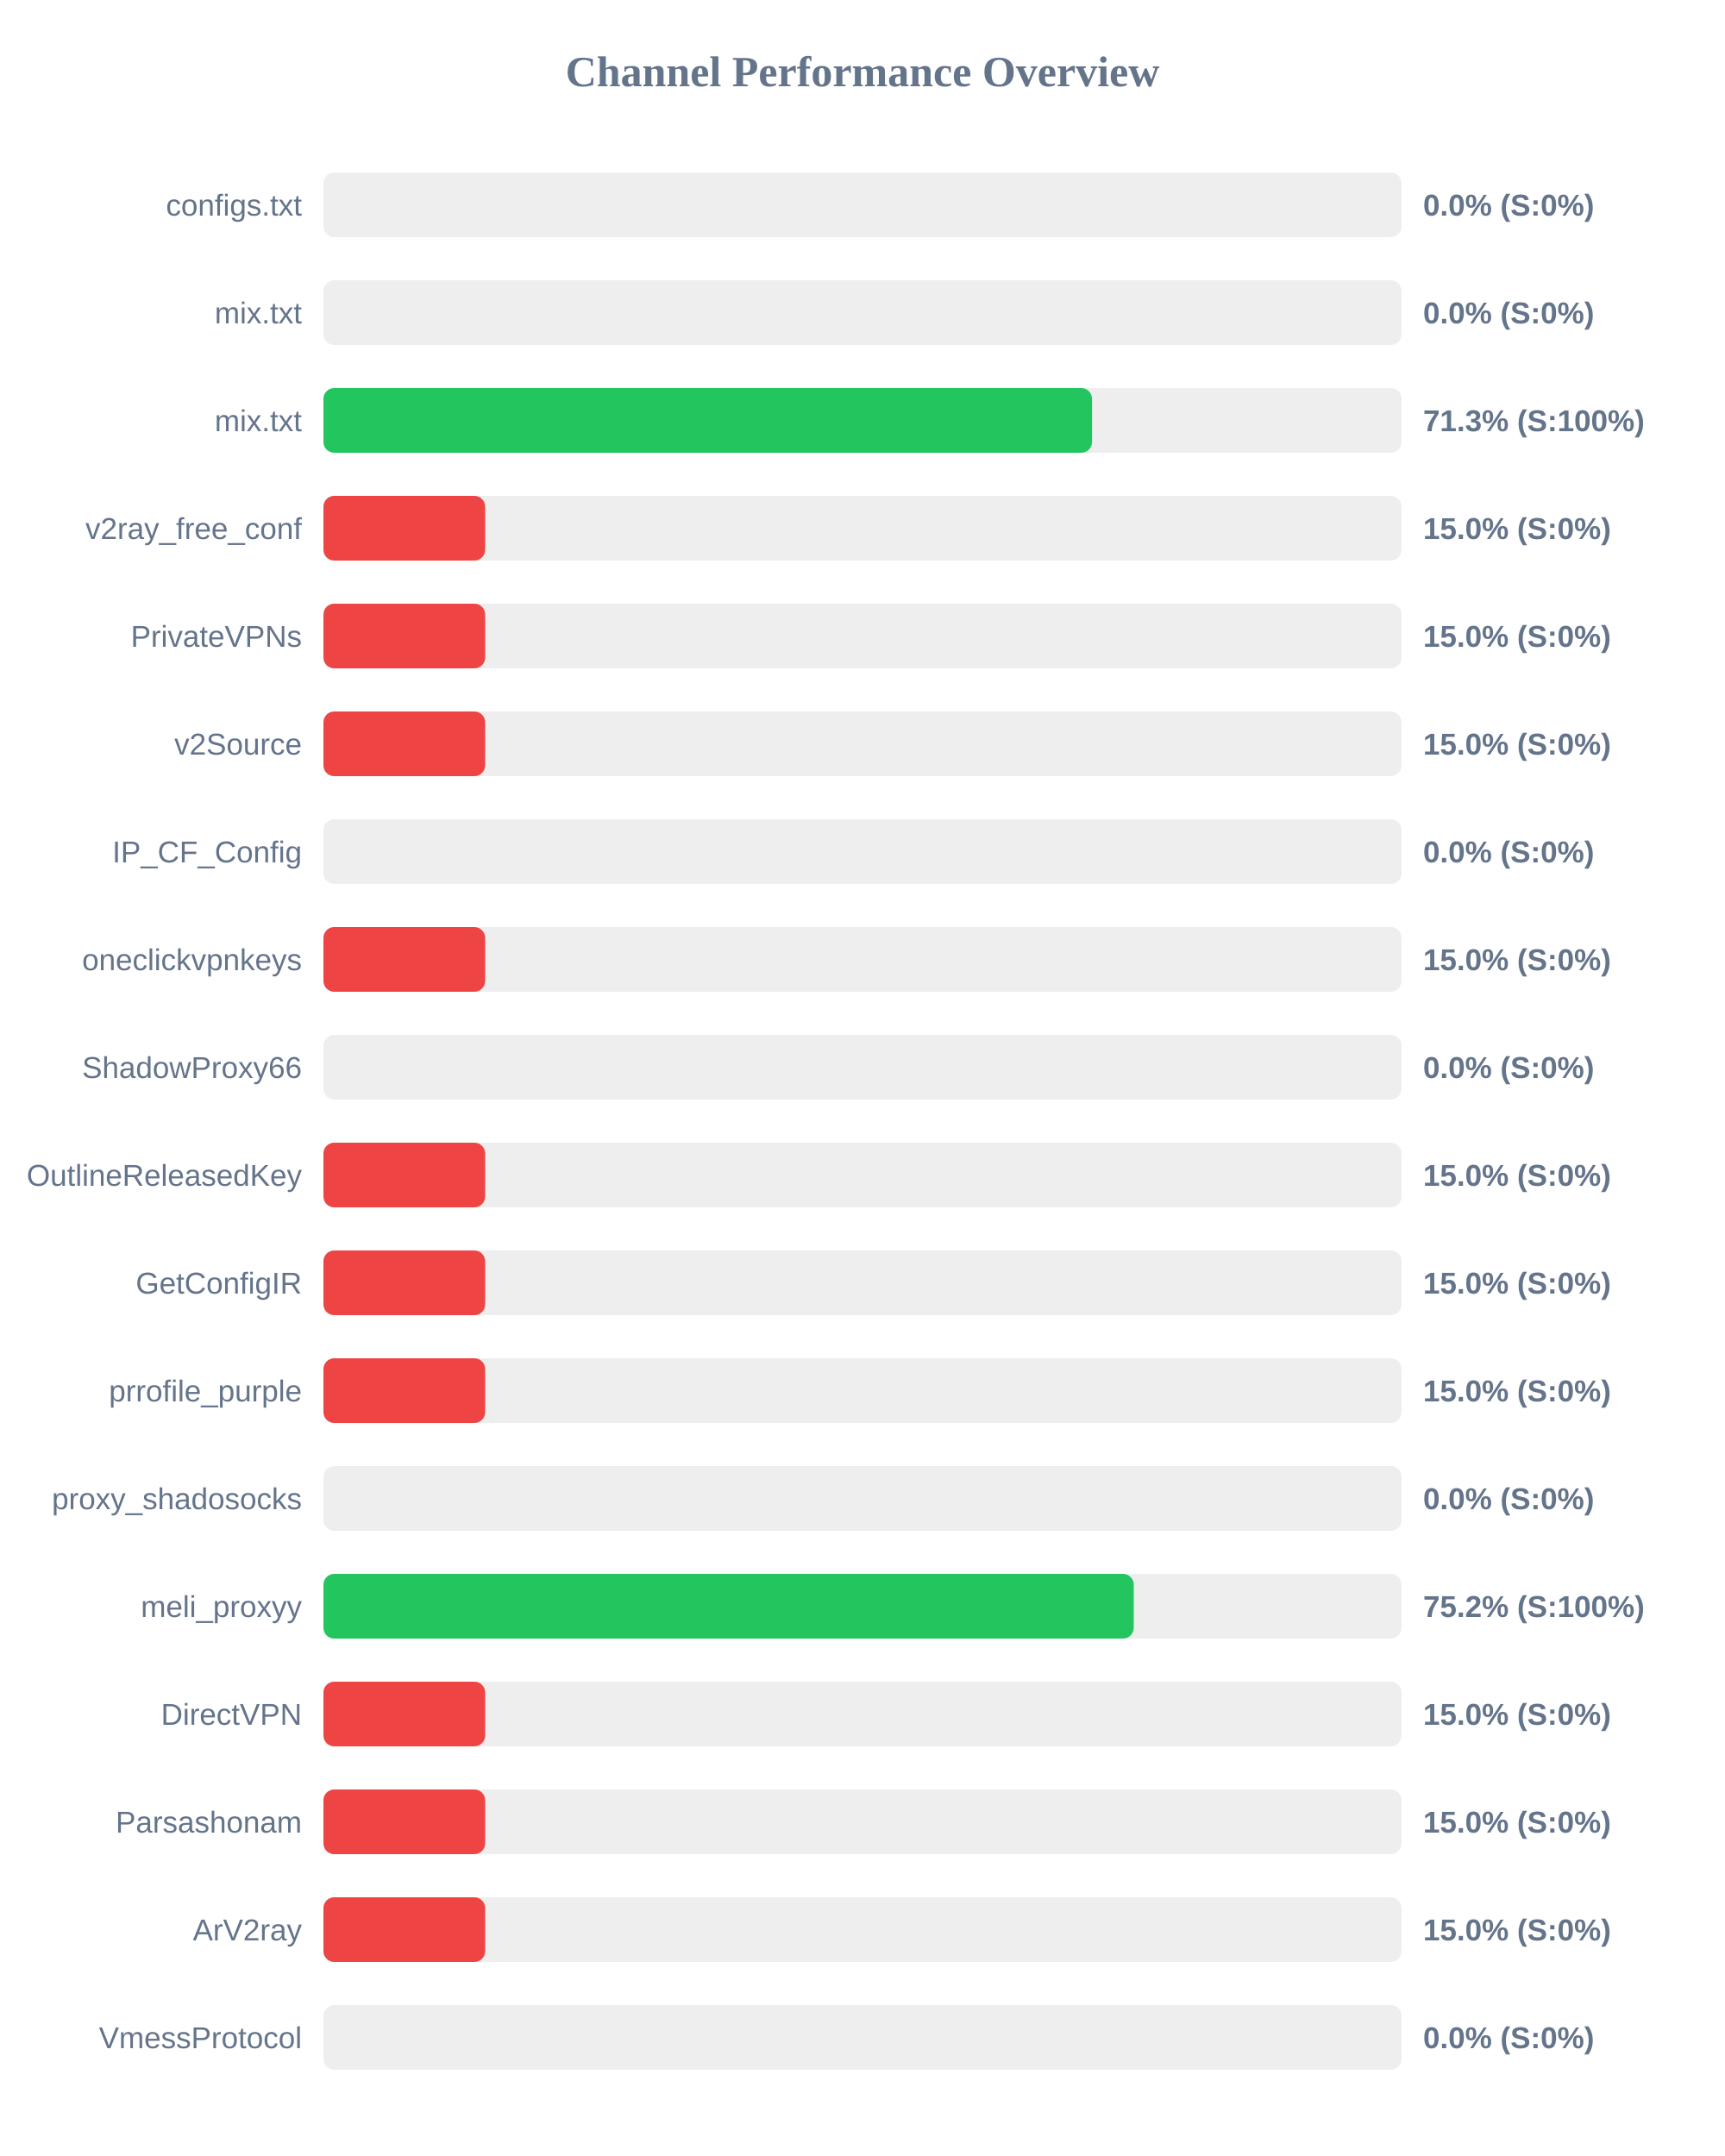
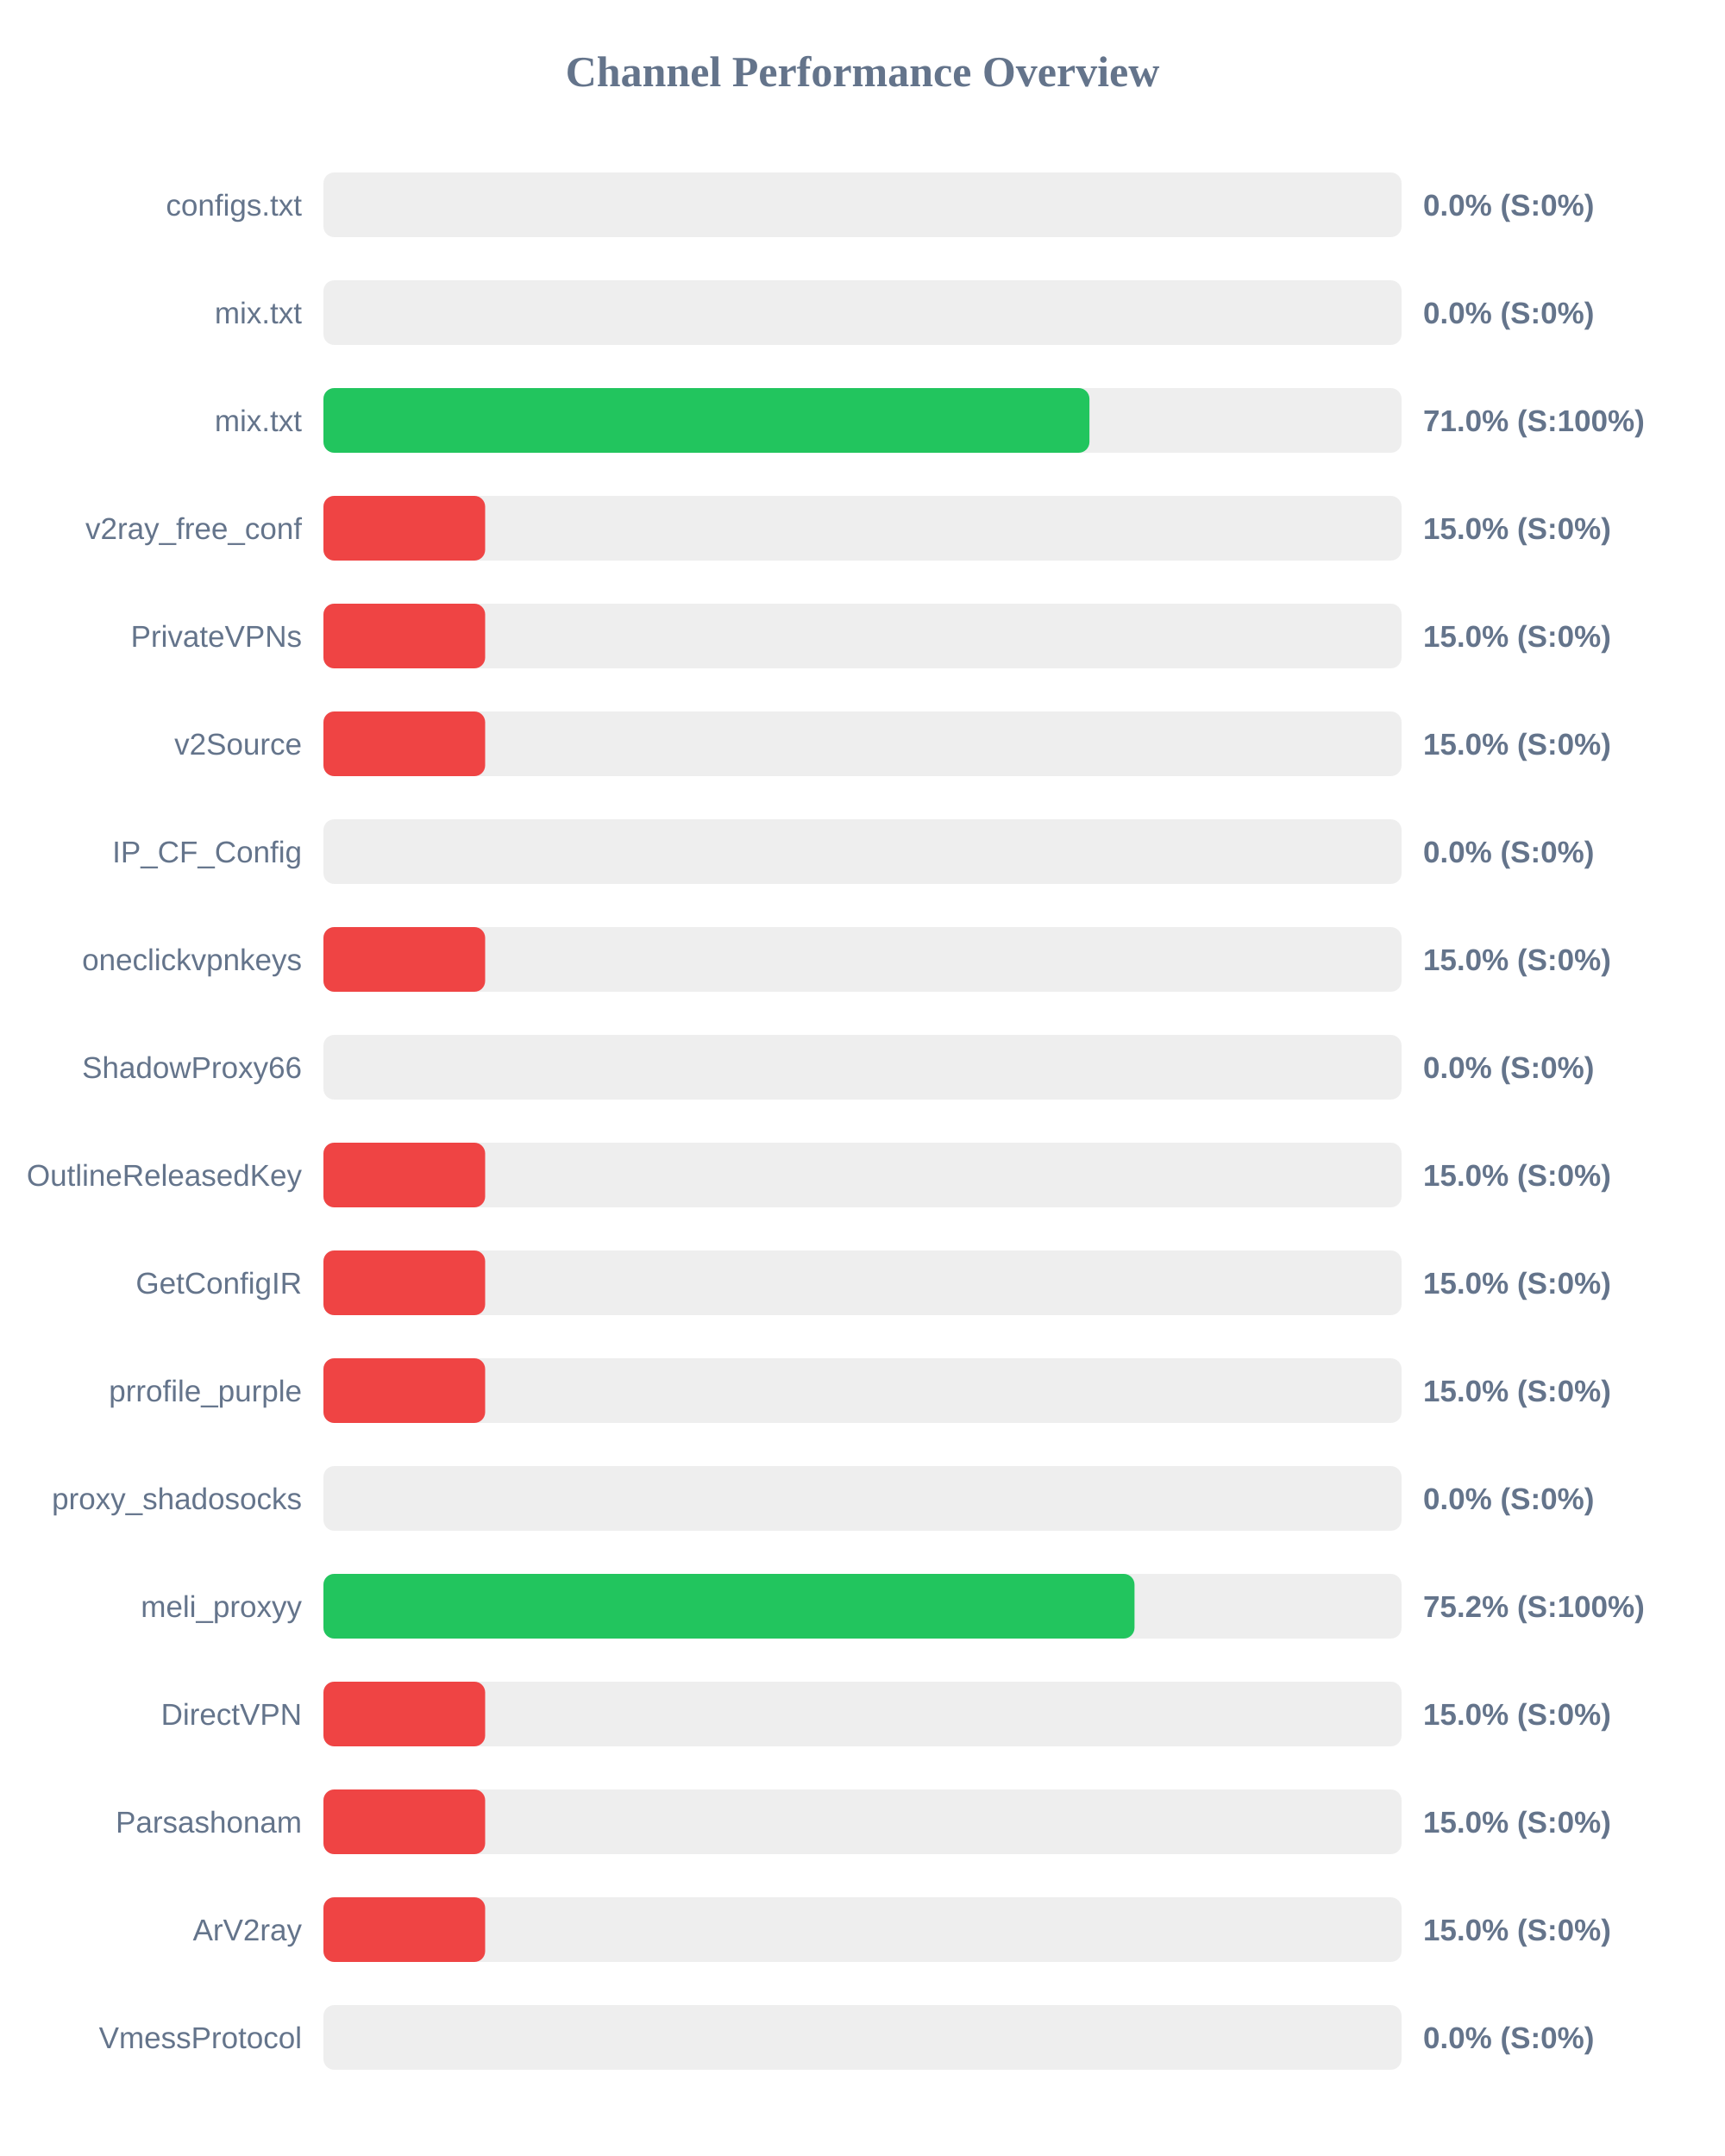
<svg xmlns="http://www.w3.org/2000/svg" width="800" height="1000" version="1.1">
  <style>
        .row { font: 14px Arial; fill: #64748b; }
        .score { font: bold 14px Arial; fill: #64748b; }
    </style>
  <text x="400" y="40" text-anchor="middle" font-size="20px" font-weight="bold" fill="#64748b">Channel Performance Overview</text>
  <rect x="150" y="80" width="500" height="30" fill="#eee" rx="5" />
  <rect x="150" y="80" width="0.0" height="30" fill="#ef4444" rx="5" />
  <text x="140" y="100" text-anchor="end" class="row">configs.txt</text>
  <text x="660" y="100" text-anchor="start" class="score">0.0% (S:0%)</text>
  <rect x="150" y="130" width="500" height="30" fill="#eee" rx="5" />
  <rect x="150" y="130" width="0.0" height="30" fill="#ef4444" rx="5" />
  <text x="140" y="150" text-anchor="end" class="row">mix.txt</text>
  <text x="660" y="150" text-anchor="start" class="score">0.0% (S:0%)</text>
  <rect x="150" y="180" width="500" height="30" fill="#eee" rx="5" />
-   <rect x="150" y="180" width="356.45" height="30" fill="#22c55e" rx="5" />
+   <rect x="150" y="180" width="355.25" height="30" fill="#22c55e" rx="5" />
  <text x="140" y="200" text-anchor="end" class="row">mix.txt</text>
-   <text x="660" y="200" text-anchor="start" class="score">71.3% (S:100%)</text>
+   <text x="660" y="200" text-anchor="start" class="score">71.0% (S:100%)</text>
  <rect x="150" y="230" width="500" height="30" fill="#eee" rx="5" />
  <rect x="150" y="230" width="75.0" height="30" fill="#ef4444" rx="5" />
  <text x="140" y="250" text-anchor="end" class="row">v2ray_free_conf</text>
  <text x="660" y="250" text-anchor="start" class="score">15.0% (S:0%)</text>
  <rect x="150" y="280" width="500" height="30" fill="#eee" rx="5" />
  <rect x="150" y="280" width="75.0" height="30" fill="#ef4444" rx="5" />
  <text x="140" y="300" text-anchor="end" class="row">PrivateVPNs</text>
  <text x="660" y="300" text-anchor="start" class="score">15.0% (S:0%)</text>
  <rect x="150" y="330" width="500" height="30" fill="#eee" rx="5" />
  <rect x="150" y="330" width="75.0" height="30" fill="#ef4444" rx="5" />
  <text x="140" y="350" text-anchor="end" class="row">v2Source</text>
  <text x="660" y="350" text-anchor="start" class="score">15.0% (S:0%)</text>
  <rect x="150" y="380" width="500" height="30" fill="#eee" rx="5" />
  <rect x="150" y="380" width="0.0" height="30" fill="#ef4444" rx="5" />
  <text x="140" y="400" text-anchor="end" class="row">IP_CF_Config</text>
  <text x="660" y="400" text-anchor="start" class="score">0.0% (S:0%)</text>
  <rect x="150" y="430" width="500" height="30" fill="#eee" rx="5" />
  <rect x="150" y="430" width="75.0" height="30" fill="#ef4444" rx="5" />
  <text x="140" y="450" text-anchor="end" class="row">oneclickvpnkeys</text>
  <text x="660" y="450" text-anchor="start" class="score">15.0% (S:0%)</text>
  <rect x="150" y="480" width="500" height="30" fill="#eee" rx="5" />
  <rect x="150" y="480" width="0.0" height="30" fill="#ef4444" rx="5" />
  <text x="140" y="500" text-anchor="end" class="row">ShadowProxy66</text>
  <text x="660" y="500" text-anchor="start" class="score">0.0% (S:0%)</text>
  <rect x="150" y="530" width="500" height="30" fill="#eee" rx="5" />
  <rect x="150" y="530" width="75.0" height="30" fill="#ef4444" rx="5" />
  <text x="140" y="550" text-anchor="end" class="row">OutlineReleasedKey</text>
  <text x="660" y="550" text-anchor="start" class="score">15.0% (S:0%)</text>
  <rect x="150" y="580" width="500" height="30" fill="#eee" rx="5" />
  <rect x="150" y="580" width="75.0" height="30" fill="#ef4444" rx="5" />
  <text x="140" y="600" text-anchor="end" class="row">GetConfigIR</text>
  <text x="660" y="600" text-anchor="start" class="score">15.0% (S:0%)</text>
  <rect x="150" y="630" width="500" height="30" fill="#eee" rx="5" />
  <rect x="150" y="630" width="75.0" height="30" fill="#ef4444" rx="5" />
  <text x="140" y="650" text-anchor="end" class="row">prrofile_purple</text>
  <text x="660" y="650" text-anchor="start" class="score">15.0% (S:0%)</text>
  <rect x="150" y="680" width="500" height="30" fill="#eee" rx="5" />
  <rect x="150" y="680" width="0.0" height="30" fill="#ef4444" rx="5" />
  <text x="140" y="700" text-anchor="end" class="row">proxy_shadosocks</text>
  <text x="660" y="700" text-anchor="start" class="score">0.0% (S:0%)</text>
  <rect x="150" y="730" width="500" height="30" fill="#eee" rx="5" />
-   <rect x="150" y="730" width="375.8" height="30" fill="#22c55e" rx="5" />
+   <rect x="150" y="730" width="376.15" height="30" fill="#22c55e" rx="5" />
  <text x="140" y="750" text-anchor="end" class="row">meli_proxyy</text>
  <text x="660" y="750" text-anchor="start" class="score">75.2% (S:100%)</text>
  <rect x="150" y="780" width="500" height="30" fill="#eee" rx="5" />
  <rect x="150" y="780" width="75.0" height="30" fill="#ef4444" rx="5" />
  <text x="140" y="800" text-anchor="end" class="row">DirectVPN</text>
  <text x="660" y="800" text-anchor="start" class="score">15.0% (S:0%)</text>
  <rect x="150" y="830" width="500" height="30" fill="#eee" rx="5" />
  <rect x="150" y="830" width="75.0" height="30" fill="#ef4444" rx="5" />
  <text x="140" y="850" text-anchor="end" class="row">Parsashonam</text>
  <text x="660" y="850" text-anchor="start" class="score">15.0% (S:0%)</text>
  <rect x="150" y="880" width="500" height="30" fill="#eee" rx="5" />
  <rect x="150" y="880" width="75.0" height="30" fill="#ef4444" rx="5" />
  <text x="140" y="900" text-anchor="end" class="row">ArV2ray</text>
  <text x="660" y="900" text-anchor="start" class="score">15.0% (S:0%)</text>
  <rect x="150" y="930" width="500" height="30" fill="#eee" rx="5" />
  <rect x="150" y="930" width="0.0" height="30" fill="#ef4444" rx="5" />
  <text x="140" y="950" text-anchor="end" class="row">VmessProtocol</text>
  <text x="660" y="950" text-anchor="start" class="score">0.0% (S:0%)</text>
</svg>
